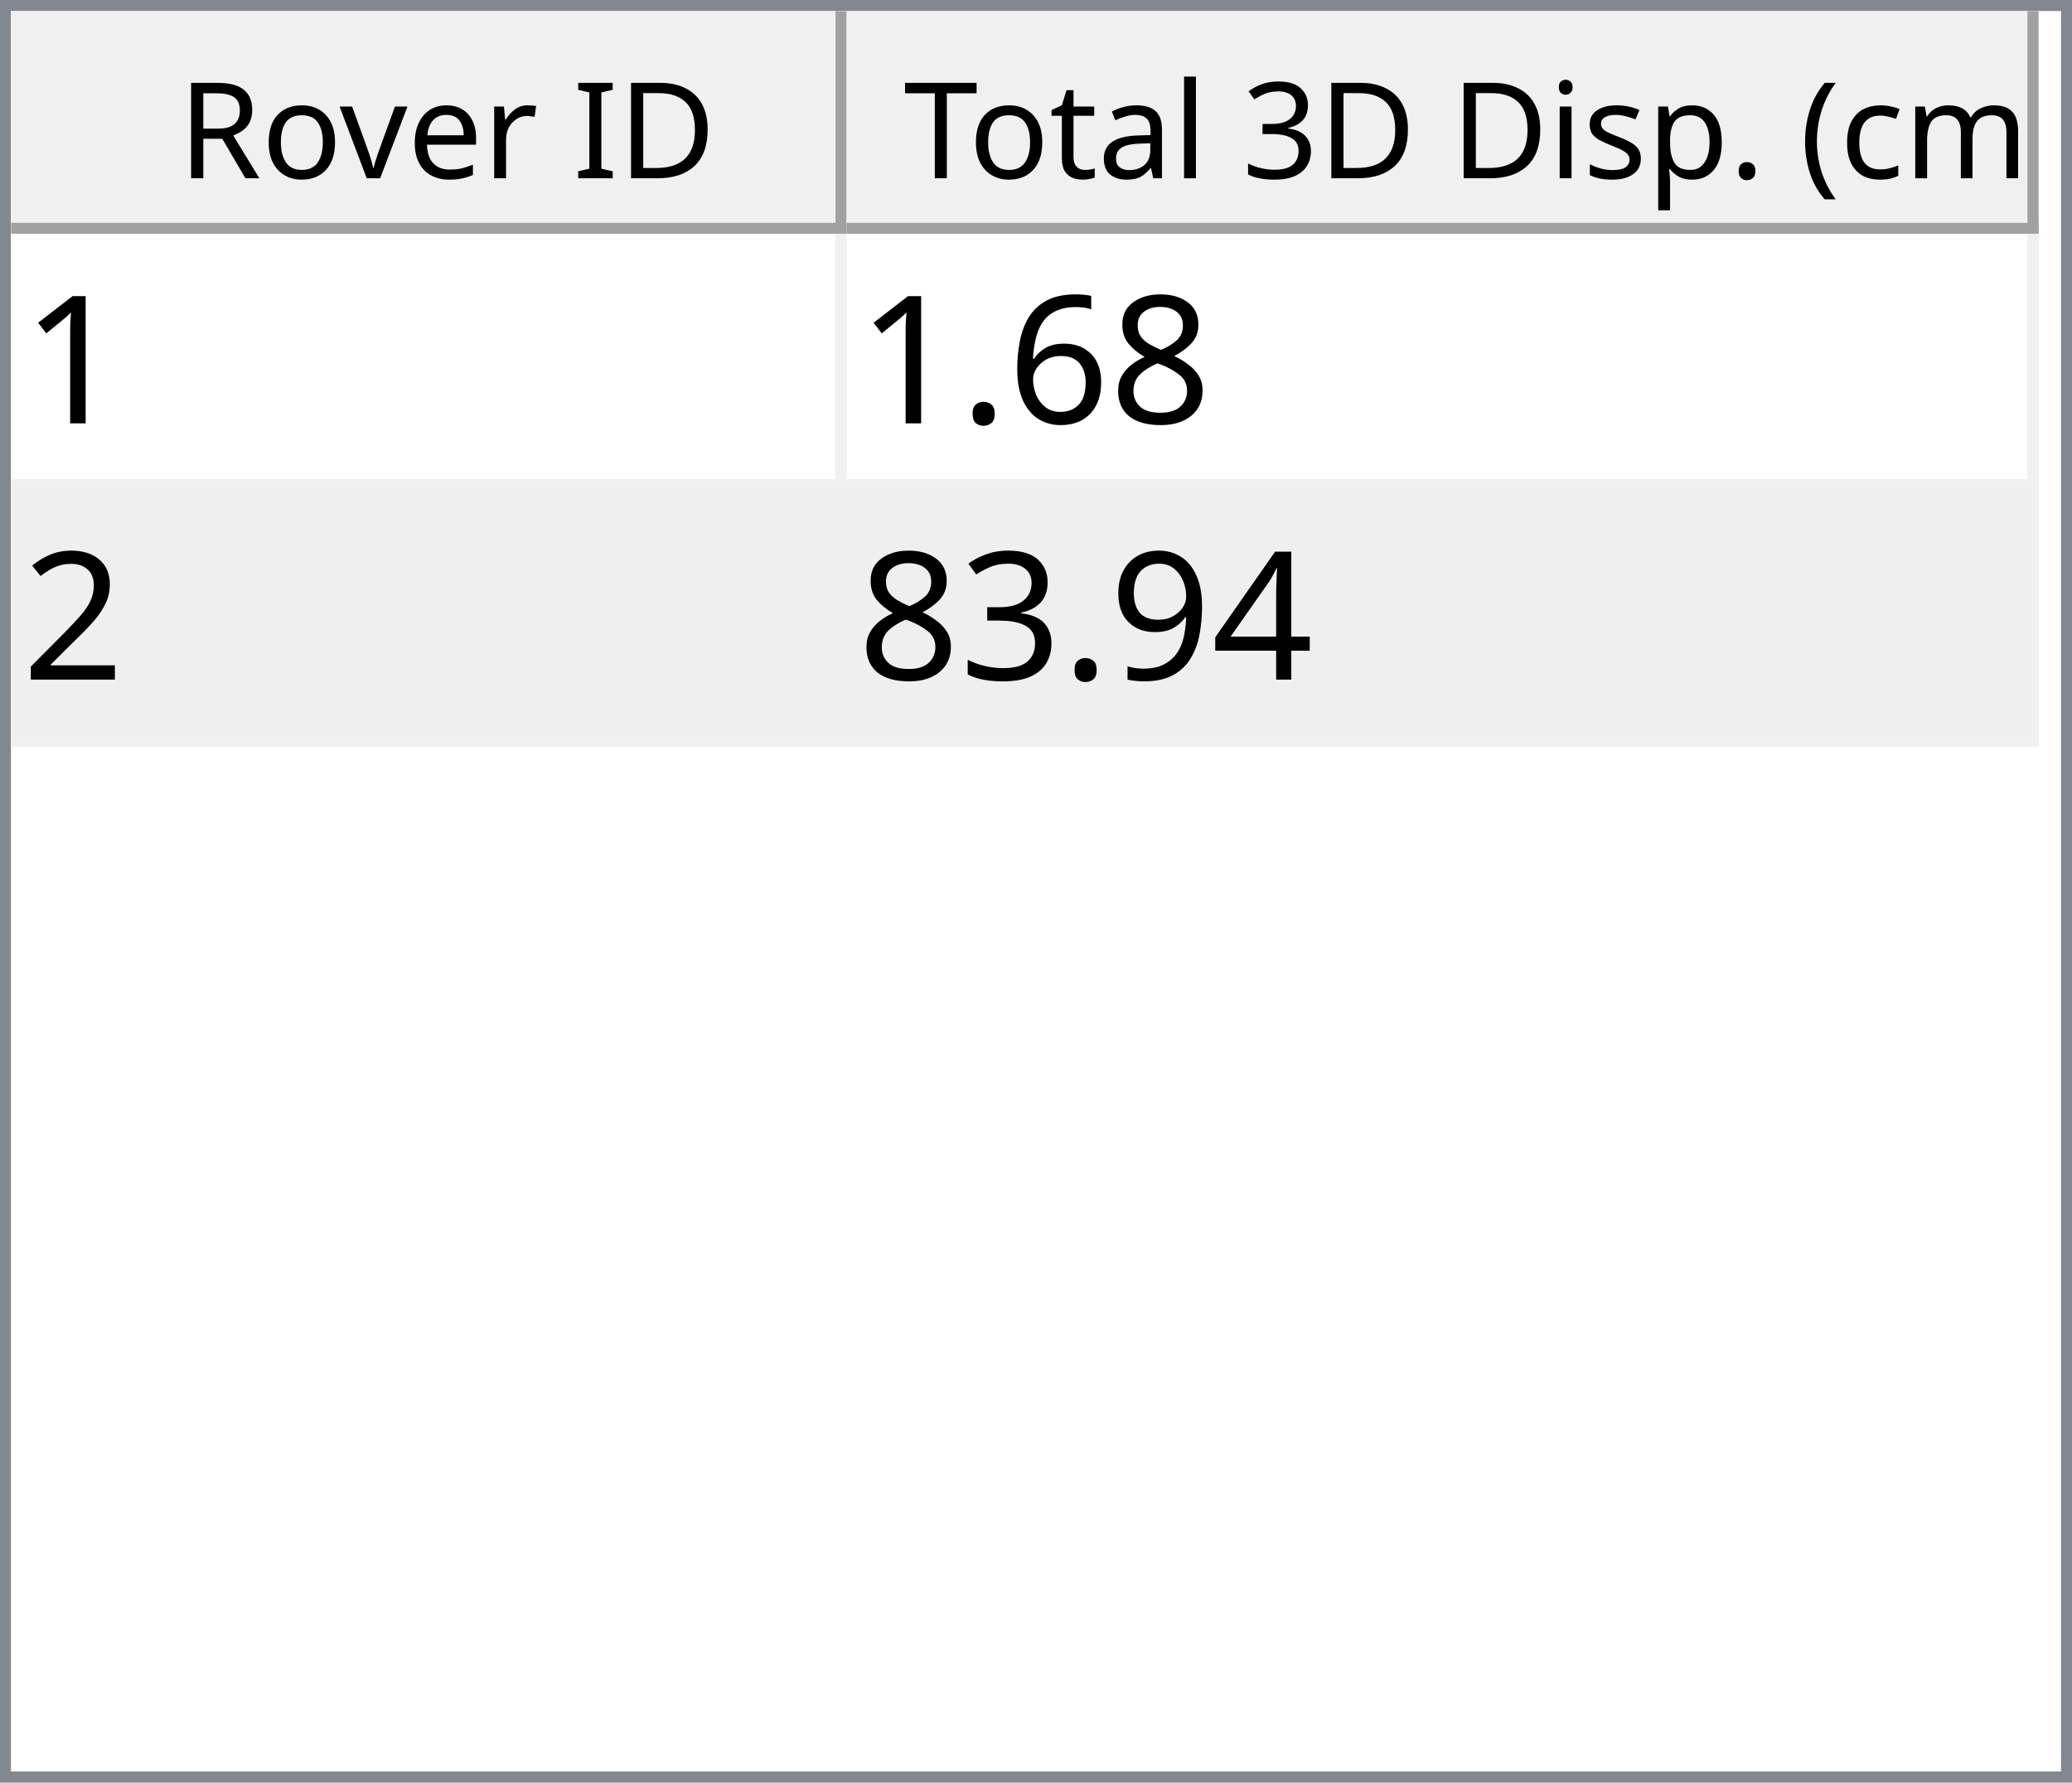
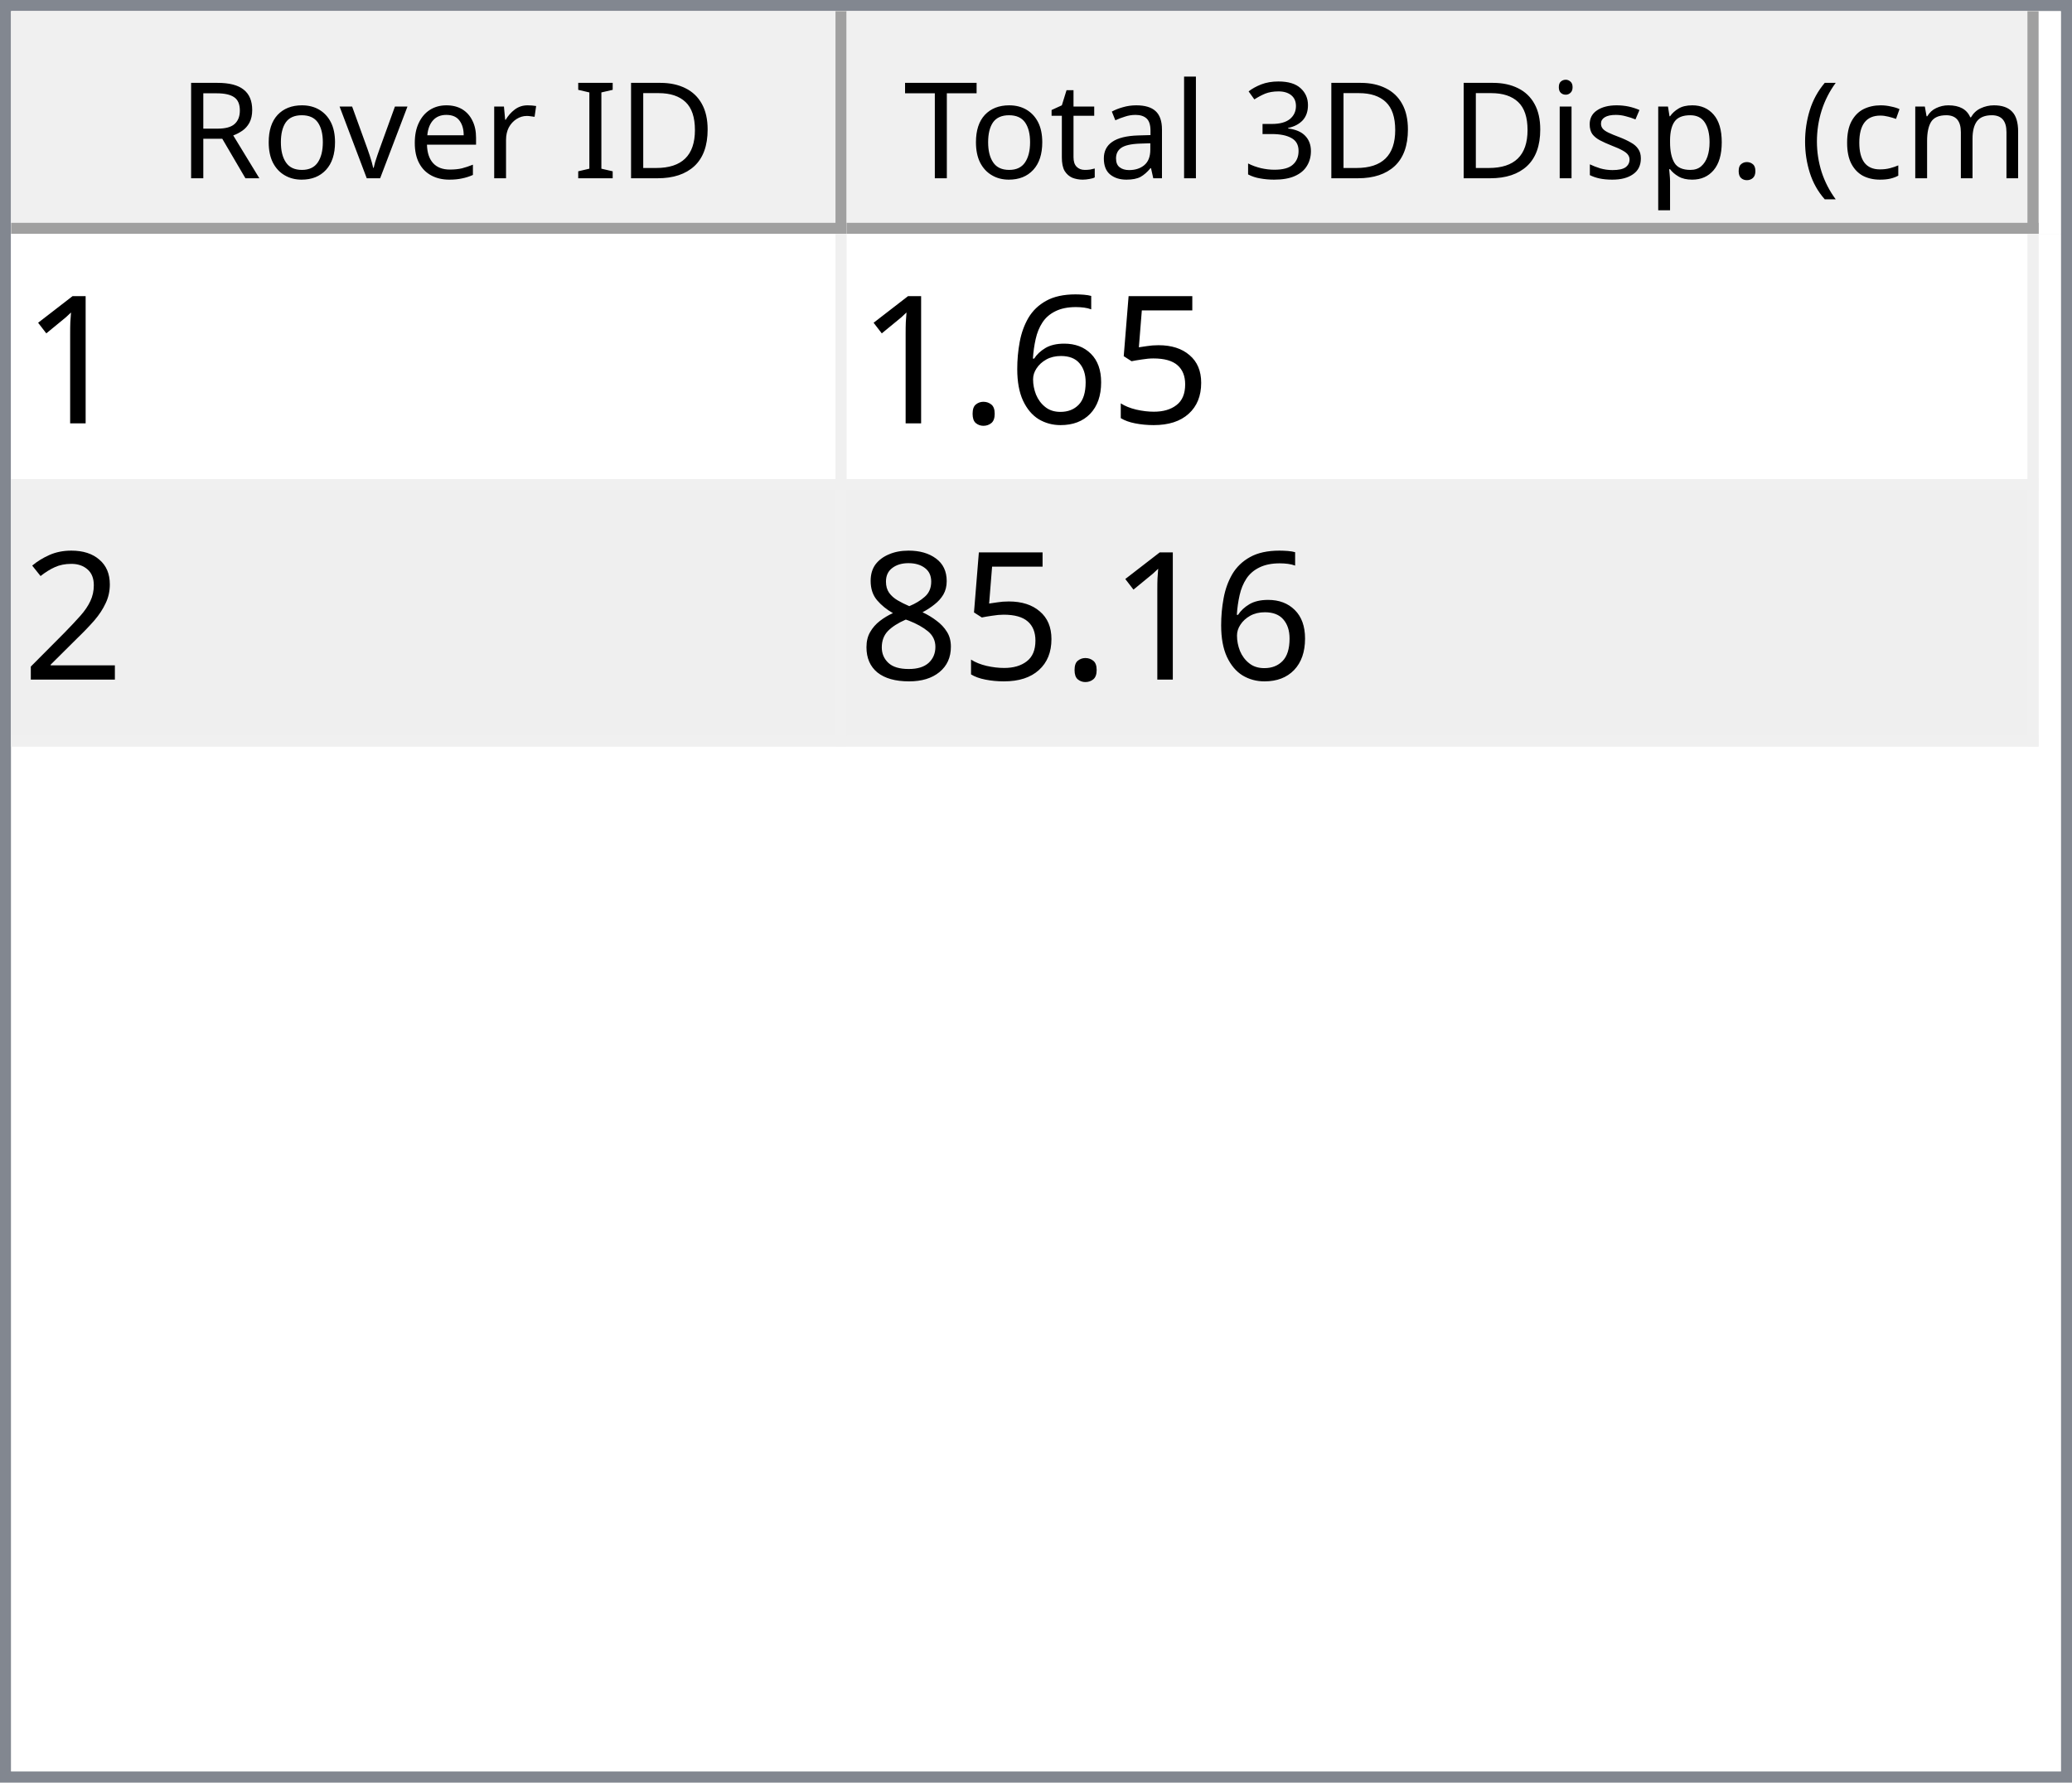
<svg xmlns="http://www.w3.org/2000/svg" style="fill-opacity:1; color-rendering:auto; color-interpolation:auto; text-rendering:auto; stroke:black; stroke-linecap:square; stroke-miterlimit:10; shape-rendering:auto; stroke-opacity:1; fill:black; stroke-dasharray:none; font-weight:normal; stroke-width:1; font-family:'Dialog'; font-style:normal; stroke-linejoin:miter; font-size:12px; stroke-dashoffset:0; image-rendering:auto;" width="186" height="160">
  <defs id="genericDefs" />
  <g>
    <defs id="defs1">
      <clipPath clipPathUnits="userSpaceOnUse" id="clipPath1">
        <path d="M0 0 L186 0 L186 160 L0 160 L0 0 Z" />
      </clipPath>
      <clipPath clipPathUnits="userSpaceOnUse" id="clipPath2">
        <path d="M0 0 L0 160 L186 160 L186 0 Z" />
      </clipPath>
      <clipPath clipPathUnits="userSpaceOnUse" id="clipPath3">
        <path d="M0 0 L0 20 L184 20 L184 0 Z" />
      </clipPath>
      <clipPath clipPathUnits="userSpaceOnUse" id="clipPath4">
        <path d="M0 0 L0 20 L75 20 L75 0 Z" />
      </clipPath>
      <clipPath clipPathUnits="userSpaceOnUse" id="clipPath5">
        <path d="M1 1 L1 19 L74 19 L74 1 Z" />
      </clipPath>
      <clipPath clipPathUnits="userSpaceOnUse" id="clipPath6">
        <path d="M0 0 L0 18 L73 18 L73 0 Z" />
      </clipPath>
      <clipPath clipPathUnits="userSpaceOnUse" id="clipPath7">
        <path d="M-0.5 -0.5 L-0.5 19.5 L74.5 19.5 L74.5 -0.5 Z" />
      </clipPath>
      <clipPath clipPathUnits="userSpaceOnUse" id="clipPath8">
        <path d="M0 0 L0 20 L107 20 L107 0 Z" />
      </clipPath>
      <clipPath clipPathUnits="userSpaceOnUse" id="clipPath9">
        <path d="M1 1 L1 19 L106 19 L106 1 Z" />
      </clipPath>
      <clipPath clipPathUnits="userSpaceOnUse" id="clipPath10">
        <path d="M0 0 L0 18 L105 18 L105 0 Z" />
      </clipPath>
      <clipPath clipPathUnits="userSpaceOnUse" id="clipPath11">
        <path d="M-0.5 -0.5 L-0.5 19.5 L106.5 19.5 L106.5 -0.5 Z" />
      </clipPath>
      <clipPath clipPathUnits="userSpaceOnUse" id="clipPath12">
        <path d="M0 0 L0 138 L184 138 L184 0 Z" />
      </clipPath>
      <clipPath clipPathUnits="userSpaceOnUse" id="clipPath13">
        <path d="M0 0 L0 46 L182 46 L182 0 Z" />
      </clipPath>
      <clipPath clipPathUnits="userSpaceOnUse" id="clipPath14">
        <path d="M-0.5 -0.5 L-0.5 45.5 L181.5 45.5 L181.5 -0.5 Z" />
      </clipPath>
      <clipPath clipPathUnits="userSpaceOnUse" id="clipPath15">
        <path d="M0 0 L0 22 L74 22 L74 0 Z" />
      </clipPath>
      <clipPath clipPathUnits="userSpaceOnUse" id="clipPath16">
        <path d="M0 0 L0 22 L106 22 L106 0 Z" />
      </clipPath>
      <font horiz-adv-x="64.551" id="font1">
        <font-face ascent="107.91" descent="25.098" units-per-em="100" style="font-style:normal; font-family:Segoe UI; font-weight:normal;" />
        <missing-glyph horiz-adv-x="64.551" d="M8.109 0 L8.109 68.266 L56.453 68.266 L56.453 0 L8.109 0 ZM15.328 7.234 L49.219 7.234 L49.219 61.031 L15.328 61.031 L15.328 7.234 Z" />
        <glyph unicode="D" horiz-adv-x="70.117" d="M9.188 0 L9.188 70.016 L28.516 70.016 Q65.531 70.016 65.531 35.891 Q65.531 19.672 55.25 9.836 Q44.969 0 27.734 0 L9.188 0 ZM17.391 62.594 L17.391 7.422 L27.828 7.422 Q41.609 7.422 49.273 14.797 Q56.938 22.172 56.938 35.688 Q56.938 62.594 28.328 62.594 L17.391 62.594 Z" />
        <glyph unicode="I" horiz-adv-x="26.611" d="M17.391 0 L9.188 0 L9.188 70.016 L17.391 70.016 L17.391 0 Z" />
        <glyph unicode=" " horiz-adv-x="27.393" d="" />
        <glyph unicode="r" horiz-adv-x="34.766" d="M34.188 41.891 Q32.078 43.5 28.125 43.5 Q23 43.5 19.555 38.672 Q16.109 33.844 16.109 25.484 L16.109 0 L8.109 0 L8.109 50 L16.109 50 L16.109 39.703 L16.312 39.703 Q18.016 44.969 21.531 47.922 Q25.047 50.875 29.391 50.875 Q32.516 50.875 34.188 50.203 L34.188 41.891 Z" />
        <glyph unicode="e" horiz-adv-x="52.295" d="M48.297 23 L12.984 23 Q13.188 14.656 17.484 10.109 Q21.781 5.562 29.297 5.562 Q37.75 5.562 44.828 11.141 L44.828 3.609 Q38.234 -1.172 27.391 -1.172 Q16.797 -1.172 10.742 5.641 Q4.688 12.453 4.688 24.812 Q4.688 36.469 11.305 43.82 Q17.922 51.172 27.734 51.172 Q37.547 51.172 42.922 44.828 Q48.297 38.484 48.297 27.203 L48.297 23 ZM40.094 29.781 Q40.047 36.719 36.75 40.578 Q33.453 44.438 27.594 44.438 Q21.922 44.438 17.969 40.383 Q14.016 36.328 13.094 29.781 L40.094 29.781 Z" />
        <glyph unicode="v" horiz-adv-x="47.9" d="M47.406 50 L27.484 0 L19.625 0 L0.688 50 L9.469 50 L22.172 13.672 Q23.578 9.672 23.922 6.688 L24.125 6.688 Q24.609 10.453 25.688 13.484 L38.969 50 L47.406 50 Z" />
        <glyph unicode="o" horiz-adv-x="58.594" d="M29 -1.172 Q17.922 -1.172 11.305 5.836 Q4.688 12.844 4.688 24.422 Q4.688 37.016 11.57 44.094 Q18.453 51.172 30.172 51.172 Q41.359 51.172 47.633 44.289 Q53.906 37.406 53.906 25.203 Q53.906 13.234 47.141 6.031 Q40.375 -1.172 29 -1.172 ZM29.594 44.438 Q21.875 44.438 17.383 39.188 Q12.891 33.938 12.891 24.703 Q12.891 15.828 17.43 10.695 Q21.969 5.562 29.594 5.562 Q37.359 5.562 41.531 10.594 Q45.703 15.625 45.703 24.906 Q45.703 34.281 41.531 39.359 Q37.359 44.438 29.594 44.438 Z" />
        <glyph unicode="R" horiz-adv-x="59.814" d="M59.375 0 L49.609 0 L37.891 19.625 Q36.281 22.359 34.766 24.289 Q33.25 26.219 31.664 27.438 Q30.078 28.656 28.25 29.219 Q26.422 29.781 24.125 29.781 L17.391 29.781 L17.391 0 L9.188 0 L9.188 70.016 L30.078 70.016 Q34.672 70.016 38.555 68.867 Q42.438 67.719 45.289 65.375 Q48.141 63.031 49.758 59.547 Q51.375 56.062 51.375 51.375 Q51.375 47.703 50.273 44.656 Q49.172 41.609 47.148 39.211 Q45.125 36.812 42.266 35.133 Q39.406 33.453 35.844 32.516 L35.844 32.328 Q37.594 31.547 38.891 30.547 Q40.188 29.547 41.359 28.18 Q42.531 26.812 43.68 25.078 Q44.828 23.344 46.234 21.047 L59.375 0 ZM17.391 62.594 L17.391 37.203 L28.516 37.203 Q31.594 37.203 34.203 38.133 Q36.812 39.062 38.719 40.797 Q40.625 42.531 41.703 45.047 Q42.781 47.562 42.781 50.688 Q42.781 56.297 39.141 59.445 Q35.5 62.594 28.609 62.594 L17.391 62.594 Z" />
        <glyph unicode=")" horiz-adv-x="30.176" d="M8.297 -15.922 L1.172 -15.922 Q16.406 2.344 16.406 26.812 Q16.406 51.469 1.078 70.016 L8.297 70.016 Q23.531 52.156 23.531 26.703 Q23.531 1.375 8.297 -15.922 Z" />
        <glyph unicode="m" horiz-adv-x="86.133" d="M79.109 0 L71.094 0 L71.094 28.719 Q71.094 37.016 68.531 40.727 Q65.969 44.438 59.906 44.438 Q54.781 44.438 51.195 39.75 Q47.609 35.062 47.609 28.516 L47.609 0 L39.594 0 L39.594 29.688 Q39.594 44.438 28.219 44.438 Q22.953 44.438 19.531 40.016 Q16.109 35.594 16.109 28.516 L16.109 0 L8.109 0 L8.109 50 L16.109 50 L16.109 42.094 L16.312 42.094 Q21.625 51.172 31.844 51.172 Q36.969 51.172 40.773 48.312 Q44.578 45.453 46 40.828 Q51.562 51.172 62.594 51.172 Q79.109 51.172 79.109 30.812 L79.109 0 Z" />
        <glyph unicode="c" horiz-adv-x="46.191" d="M42.188 2.297 Q36.422 -1.172 28.516 -1.172 Q17.828 -1.172 11.258 5.789 Q4.688 12.75 4.688 23.828 Q4.688 36.188 11.766 43.68 Q18.844 51.172 30.672 51.172 Q37.25 51.172 42.281 48.734 L42.281 40.531 Q36.719 44.438 30.375 44.438 Q22.703 44.438 17.797 38.945 Q12.891 33.453 12.891 24.516 Q12.891 15.719 17.508 10.641 Q22.125 5.562 29.891 5.562 Q36.422 5.562 42.188 9.906 L42.188 2.297 Z" />
        <glyph unicode="(" horiz-adv-x="30.176" d="M29.109 -15.922 L21.969 -15.922 Q6.844 1.375 6.844 26.703 Q6.844 52.156 21.969 70.016 L29.203 70.016 Q13.875 51.469 13.875 26.812 Q13.875 2.344 29.109 -15.922 Z" />
        <glyph unicode="." horiz-adv-x="21.68" d="M10.891 -1.078 Q8.641 -1.078 7.055 0.539 Q5.469 2.156 5.469 4.391 Q5.469 6.641 7.055 8.273 Q8.641 9.906 10.891 9.906 Q13.188 9.906 14.797 8.273 Q16.406 6.641 16.406 4.391 Q16.406 2.156 14.797 0.539 Q13.188 -1.078 10.891 -1.078 Z" />
        <glyph unicode="p" horiz-adv-x="58.789" d="M16.312 7.234 L16.109 7.234 L16.109 -23 L8.109 -23 L8.109 50 L16.109 50 L16.109 41.219 L16.312 41.219 Q22.219 51.172 33.594 51.172 Q43.266 51.172 48.688 44.461 Q54.109 37.75 54.109 26.469 Q54.109 13.922 48 6.375 Q41.891 -1.172 31.297 -1.172 Q21.578 -1.172 16.312 7.234 ZM16.109 27.391 L16.109 20.406 Q16.109 14.203 20.141 9.883 Q24.172 5.562 30.375 5.562 Q37.641 5.562 41.773 11.133 Q45.906 16.703 45.906 26.609 Q45.906 34.969 42.047 39.703 Q38.188 44.438 31.594 44.438 Q24.609 44.438 20.359 39.578 Q16.109 34.719 16.109 27.391 Z" />
        <glyph unicode="s" horiz-adv-x="42.432" d="M5.078 1.812 L5.078 10.406 Q11.625 5.562 19.484 5.562 Q30.031 5.562 30.031 12.594 Q30.031 14.594 29.125 15.992 Q28.219 17.391 26.68 18.461 Q25.141 19.531 23.07 20.383 Q21 21.234 18.609 22.172 Q15.281 23.484 12.766 24.828 Q10.25 26.172 8.57 27.859 Q6.891 29.547 6.031 31.695 Q5.172 33.844 5.172 36.719 Q5.172 40.234 6.789 42.945 Q8.406 45.656 11.086 47.484 Q13.766 49.312 17.211 50.242 Q20.656 51.172 24.312 51.172 Q30.812 51.172 35.938 48.922 L35.938 40.828 Q30.422 44.438 23.25 44.438 Q21 44.438 19.195 43.922 Q17.391 43.406 16.094 42.477 Q14.797 41.547 14.086 40.258 Q13.375 38.969 13.375 37.406 Q13.375 35.453 14.086 34.133 Q14.797 32.812 16.164 31.789 Q17.531 30.766 19.484 29.938 Q21.438 29.109 23.922 28.125 Q27.25 26.859 29.883 25.516 Q32.516 24.172 34.375 22.484 Q36.234 20.797 37.234 18.602 Q38.234 16.406 38.234 13.375 Q38.234 9.672 36.602 6.938 Q34.969 4.203 32.234 2.398 Q29.5 0.594 25.93 -0.289 Q22.359 -1.172 18.453 -1.172 Q10.75 -1.172 5.078 1.812 Z" />
        <glyph unicode="i" horiz-adv-x="24.219" d="M12.203 62.703 Q10.062 62.703 8.547 64.164 Q7.031 65.625 7.031 67.875 Q7.031 70.125 8.547 71.609 Q10.062 73.094 12.203 73.094 Q14.406 73.094 15.945 71.609 Q17.484 70.125 17.484 67.875 Q17.484 65.719 15.945 64.211 Q14.406 62.703 12.203 62.703 ZM16.109 0 L8.109 0 L8.109 50 L16.109 50 L16.109 0 Z" />
        <glyph unicode="3" horiz-adv-x="53.906" d="M46.531 19.828 Q46.531 15.094 44.75 11.211 Q42.969 7.328 39.719 4.57 Q36.469 1.812 31.93 0.297 Q27.391 -1.219 21.922 -1.219 Q11.922 -1.219 6 2.594 L6 11.188 Q13.094 5.609 22.219 5.609 Q25.875 5.609 28.828 6.539 Q31.781 7.469 33.906 9.227 Q36.031 10.984 37.18 13.477 Q38.328 15.969 38.328 19.094 Q38.328 32.812 18.797 32.812 L12.984 32.812 L12.984 39.594 L18.5 39.594 Q35.797 39.594 35.797 52.484 Q35.797 64.406 22.609 64.406 Q15.188 64.406 8.688 59.422 L8.688 67.188 Q15.375 71.188 24.609 71.188 Q29 71.188 32.57 69.969 Q36.141 68.75 38.68 66.555 Q41.219 64.359 42.609 61.281 Q44 58.203 44 54.5 Q44 40.672 30.031 36.719 L30.031 36.531 Q33.594 36.141 36.625 34.797 Q39.656 33.453 41.852 31.305 Q44.047 29.156 45.289 26.25 Q46.531 23.344 46.531 19.828 Z" />
        <glyph unicode="l" horiz-adv-x="24.219" d="M16.109 0 L8.109 0 L8.109 74.031 L16.109 74.031 L16.109 0 Z" />
        <glyph unicode="a" horiz-adv-x="50.879" d="M43.891 0 L35.891 0 L35.891 7.812 L35.688 7.812 Q30.469 -1.172 20.312 -1.172 Q12.844 -1.172 8.617 2.781 Q4.391 6.734 4.391 13.281 Q4.391 27.297 20.906 29.594 L35.891 31.688 Q35.891 44.438 25.594 44.438 Q16.547 44.438 9.281 38.281 L9.281 46.484 Q16.656 51.172 26.266 51.172 Q43.891 51.172 43.891 32.516 L43.891 0 ZM35.891 25.297 L23.828 23.641 Q18.266 22.859 15.43 20.875 Q12.594 18.891 12.594 13.875 Q12.594 10.203 15.211 7.883 Q17.828 5.562 22.172 5.562 Q28.125 5.562 32.008 9.742 Q35.891 13.922 35.891 20.312 L35.891 25.297 Z" />
        <glyph unicode="t" horiz-adv-x="33.887" d="M31.297 0.484 Q28.469 -1.078 23.828 -1.078 Q10.688 -1.078 10.688 13.578 L10.688 43.172 L2.094 43.172 L2.094 50 L10.688 50 L10.688 62.203 L18.703 64.797 L18.703 50 L31.297 50 L31.297 43.172 L18.703 43.172 L18.703 14.984 Q18.703 9.969 20.414 7.82 Q22.125 5.672 26.078 5.672 Q29.109 5.672 31.297 7.328 L31.297 0.484 Z" />
        <glyph unicode="T" horiz-adv-x="52.393" d="M50.594 62.594 L30.375 62.594 L30.375 0 L22.172 0 L22.172 62.594 L2 62.594 L2 70.016 L50.594 70.016 L50.594 62.594 Z" />
      </font>
      <font horiz-adv-x="75.0" id="font2">
        <font-face ascent="100.537" descent="21.973" units-per-em="100" style="font-style:normal; font-family:sans-serif; font-weight:normal;" />
        <missing-glyph horiz-adv-x="75.0" d="M12.5 0 L12.5 62.5 L62.5 62.5 L62.5 0 L12.5 0 ZM14.062 1.562 L60.938 1.562 L60.938 60.938 L14.062 60.938 L14.062 1.562 Z" />
        <glyph unicode="1" horiz-adv-x="55.615" d="M37.25 0 L28.469 0 L28.469 56 Q25.297 52.984 20.141 49.953 Q14.984 46.922 10.891 45.406 L10.891 53.906 Q18.266 57.375 23.781 62.305 Q29.297 67.234 31.594 71.875 L37.25 71.875 L37.25 0 Z" />
-         <glyph unicode="8" horiz-adv-x="55.615" d="M17.672 38.812 Q12.203 40.828 9.57 44.539 Q6.938 48.25 6.938 53.422 Q6.938 61.234 12.555 66.555 Q18.172 71.875 27.484 71.875 Q36.859 71.875 42.578 66.43 Q48.297 60.984 48.297 53.172 Q48.297 48.188 45.68 44.508 Q43.062 40.828 37.75 38.812 Q44.344 36.672 47.781 31.883 Q51.219 27.094 51.219 20.453 Q51.219 11.281 44.727 5.031 Q38.234 -1.219 27.641 -1.219 Q17.047 -1.219 10.547 5.055 Q4.047 11.328 4.047 20.703 Q4.047 27.688 7.594 32.398 Q11.141 37.109 17.672 38.812 ZM15.922 53.719 Q15.922 48.641 19.195 45.414 Q22.469 42.188 27.688 42.188 Q32.766 42.188 36.016 45.383 Q39.266 48.578 39.266 53.219 Q39.266 58.062 35.914 61.359 Q32.562 64.656 27.594 64.656 Q22.562 64.656 19.242 61.43 Q15.922 58.203 15.922 53.719 ZM13.094 20.656 Q13.094 16.891 14.875 13.375 Q16.656 9.859 20.172 7.93 Q23.688 6 27.734 6 Q34.031 6 38.133 10.055 Q42.234 14.109 42.234 20.359 Q42.234 26.703 38.016 30.859 Q33.797 35.016 27.438 35.016 Q21.234 35.016 17.164 30.914 Q13.094 26.812 13.094 20.656 Z" />
+         <glyph unicode="5" horiz-adv-x="55.615" d="M4.156 18.75 L13.375 19.531 Q14.406 12.797 18.141 9.398 Q21.875 6 27.156 6 Q33.5 6 37.891 10.789 Q42.281 15.578 42.281 23.484 Q42.281 31 38.062 35.352 Q33.844 39.703 27 39.703 Q22.75 39.703 19.336 37.773 Q15.922 35.844 13.969 32.766 L5.719 33.844 L12.641 70.609 L48.25 70.609 L48.25 62.203 L19.672 62.203 L15.828 42.969 Q22.266 47.469 29.344 47.469 Q38.719 47.469 45.164 40.969 Q51.609 34.469 51.609 24.266 Q51.609 14.547 45.953 7.469 Q39.062 -1.219 27.156 -1.219 Q17.391 -1.219 11.211 4.25 Q5.031 9.719 4.156 18.75 Z" />
        <glyph unicode="6" horiz-adv-x="55.615" d="M49.75 54.047 L41.016 53.375 Q39.844 58.547 37.703 60.891 Q34.125 64.656 28.906 64.656 Q24.703 64.656 21.531 62.312 Q17.391 59.281 14.992 53.469 Q12.594 47.656 12.5 36.922 Q15.672 41.75 20.266 44.094 Q24.859 46.438 29.891 46.438 Q38.672 46.438 44.852 39.969 Q51.031 33.5 51.031 23.25 Q51.031 16.5 48.125 10.719 Q45.219 4.938 40.141 1.859 Q35.062 -1.219 28.609 -1.219 Q17.625 -1.219 10.695 6.859 Q3.766 14.938 3.766 33.5 Q3.766 54.25 11.422 63.672 Q18.109 71.875 29.438 71.875 Q37.891 71.875 43.289 67.141 Q48.688 62.406 49.75 54.047 ZM13.875 23.188 Q13.875 18.656 15.797 14.508 Q17.719 10.359 21.188 8.18 Q24.656 6 28.469 6 Q34.031 6 38.039 10.492 Q42.047 14.984 42.047 22.703 Q42.047 30.125 38.086 34.398 Q34.125 38.672 28.125 38.672 Q22.172 38.672 18.023 34.398 Q13.875 30.125 13.875 23.188 Z" />
        <glyph unicode="." horiz-adv-x="27.783" d="M9.078 0 L9.078 10.016 L19.094 10.016 L19.094 0 L9.078 0 Z" />
        <glyph unicode="2" horiz-adv-x="55.615" d="M50.344 8.453 L50.344 0 L3.031 0 Q2.938 3.172 4.047 6.109 Q5.859 10.938 9.836 15.625 Q13.812 20.312 21.344 26.469 Q33.016 36.031 37.117 41.625 Q41.219 47.219 41.219 52.203 Q41.219 57.422 37.477 61.008 Q33.734 64.594 27.734 64.594 Q21.391 64.594 17.578 60.789 Q13.766 56.984 13.719 50.25 L4.688 51.172 Q5.609 61.281 11.664 66.578 Q17.719 71.875 27.938 71.875 Q38.234 71.875 44.242 66.164 Q50.25 60.453 50.25 52 Q50.25 47.703 48.492 43.555 Q46.734 39.406 42.656 34.812 Q38.578 30.219 29.109 22.219 Q21.188 15.578 18.945 13.211 Q16.703 10.844 15.234 8.453 L50.344 8.453 Z" />
-         <glyph unicode="4" horiz-adv-x="55.615" d="M32.328 0 L32.328 17.141 L1.266 17.141 L1.266 25.203 L33.938 71.578 L41.109 71.578 L41.109 25.203 L50.781 25.203 L50.781 17.141 L41.109 17.141 L41.109 0 L32.328 0 ZM32.328 25.203 L32.328 57.469 L9.906 25.203 L32.328 25.203 Z" />
-         <glyph unicode="9" horiz-adv-x="55.615" d="M5.469 16.547 L13.922 17.328 Q14.984 11.375 18.016 8.688 Q21.047 6 25.781 6 Q29.828 6 32.883 7.859 Q35.938 9.719 37.891 12.82 Q39.844 15.922 41.164 21.195 Q42.484 26.469 42.484 31.938 Q42.484 32.516 42.438 33.688 Q39.797 29.5 35.234 26.883 Q30.672 24.266 25.344 24.266 Q16.453 24.266 10.305 30.711 Q4.156 37.156 4.156 47.703 Q4.156 58.594 10.578 65.234 Q17 71.875 26.656 71.875 Q33.641 71.875 39.43 68.117 Q45.219 64.359 48.219 57.398 Q51.219 50.438 51.219 37.25 Q51.219 23.531 48.242 15.406 Q45.266 7.281 39.383 3.031 Q33.5 -1.219 25.594 -1.219 Q17.188 -1.219 11.867 3.445 Q6.547 8.109 5.469 16.547 ZM41.453 48.141 Q41.453 55.719 37.43 60.156 Q33.406 64.594 27.734 64.594 Q21.875 64.594 17.531 59.812 Q13.188 55.031 13.188 47.406 Q13.188 40.578 17.312 36.305 Q21.438 32.031 27.484 32.031 Q33.594 32.031 37.523 36.305 Q41.453 40.578 41.453 48.141 Z" />
-         <glyph unicode="3" horiz-adv-x="55.615" d="M4.203 18.891 L12.984 20.062 Q14.5 12.594 18.141 9.297 Q21.781 6 27 6 Q33.203 6 37.477 10.297 Q41.75 14.594 41.75 20.953 Q41.75 27 37.797 30.93 Q33.844 34.859 27.734 34.859 Q25.25 34.859 21.531 33.891 L22.516 41.609 Q23.391 41.5 23.922 41.5 Q29.547 41.5 34.039 44.43 Q38.531 47.359 38.531 53.469 Q38.531 58.297 35.258 61.477 Q31.984 64.656 26.812 64.656 Q21.688 64.656 18.266 61.43 Q14.844 58.203 13.875 51.766 L5.078 53.328 Q6.688 62.156 12.398 67.016 Q18.109 71.875 26.609 71.875 Q32.469 71.875 37.398 69.359 Q42.328 66.844 44.945 62.5 Q47.562 58.156 47.562 53.266 Q47.562 48.641 45.07 44.828 Q42.578 41.016 37.703 38.766 Q44.047 37.312 47.562 32.695 Q51.078 28.078 51.078 21.141 Q51.078 11.766 44.242 5.25 Q37.406 -1.266 26.953 -1.266 Q17.531 -1.266 11.305 4.352 Q5.078 9.969 4.203 18.891 Z" />
+         <glyph unicode="8" horiz-adv-x="55.615" d="M17.672 38.812 Q12.203 40.828 9.57 44.539 Q6.938 48.25 6.938 53.422 Q6.938 61.234 12.555 66.555 Q18.172 71.875 27.484 71.875 Q36.859 71.875 42.578 66.43 Q48.297 60.984 48.297 53.172 Q48.297 48.188 45.68 44.508 Q43.062 40.828 37.75 38.812 Q44.344 36.672 47.781 31.883 Q51.219 27.094 51.219 20.453 Q51.219 11.281 44.727 5.031 Q38.234 -1.219 27.641 -1.219 Q17.047 -1.219 10.547 5.055 Q4.047 11.328 4.047 20.703 Q4.047 27.688 7.594 32.398 Q11.141 37.109 17.672 38.812 ZM15.922 53.719 Q15.922 48.641 19.195 45.414 Q22.469 42.188 27.688 42.188 Q32.766 42.188 36.016 45.383 Q39.266 48.578 39.266 53.219 Q39.266 58.062 35.914 61.359 Q32.562 64.656 27.594 64.656 Q22.562 64.656 19.242 61.43 Q15.922 58.203 15.922 53.719 ZM13.094 20.656 Q13.094 16.891 14.875 13.375 Q16.656 9.859 20.172 7.93 Q23.688 6 27.734 6 Q34.031 6 38.133 10.055 Q42.234 14.109 42.234 20.359 Q42.234 26.703 38.016 30.859 Q33.797 35.016 27.438 35.016 Q21.234 35.016 17.164 30.914 Q13.094 26.812 13.094 20.656 Z" />
      </font>
    </defs>
    <g style="fill:white; stroke:white;">
      <rect x="0" y="0" width="186" style="clip-path:url(#clipPath1); stroke:none;" height="160" />
    </g>
    <g style="fill:white; text-rendering:optimizeSpeed; color-rendering:optimizeSpeed; image-rendering:optimizeSpeed; shape-rendering:crispEdges; stroke:white; color-interpolation:sRGB;">
      <rect x="0" width="186" height="160" y="0" style="stroke:none;" />
      <path style="stroke:none;" d="M0 160 L186 160 L186 0 L0 0 Z" />
    </g>
    <g style="fill:rgb(240,240,240); font-family:'Segoe UI'; stroke:rgb(240,240,240);">
      <rect x="0" y="0" width="186" style="clip-path:url(#clipPath2); stroke:none;" height="160" />
    </g>
    <g style="fill:rgb(130,135,144); font-family:'Segoe UI'; stroke:rgb(130,135,144);">
      <path d="M0 0 L186 0 L186 160 L0 160 L0 0 ZM1 1 L185 1 L185 159 L1 159 L1 1 Z" style="fill-rule:evenodd; clip-path:url(#clipPath2); stroke:none;" />
    </g>
    <g style="fill:white; font-family:'Segoe UI'; stroke:white;" transform="translate(1,1)">
      <rect x="0" y="0" width="184" style="clip-path:url(#clipPath3); stroke:none;" height="20" />
    </g>
    <g style="fill:rgb(240,240,240); font-family:'Segoe UI'; stroke:rgb(240,240,240);" transform="translate(1,1)">
      <rect x="0" y="0" width="75" style="clip-path:url(#clipPath4); stroke:none;" height="20" />
    </g>
    <g style="font-family:'Segoe UI';" transform="translate(2,2)">
      <text x="14" xml:space="preserve" y="14" style="clip-path:url(#clipPath6); stroke:none;">Rover ID</text>
    </g>
    <g style="fill:rgb(160,160,160); font-family:'Segoe UI'; stroke:rgb(160,160,160); stroke-linejoin:bevel;" transform="translate(1.5,1.5)">
      <line x1="74" x2="74" y1="0" style="fill:none; clip-path:url(#clipPath7);" y2="19" />
    </g>
    <g style="fill:rgb(160,160,160); font-family:'Segoe UI'; stroke:rgb(160,160,160); stroke-linejoin:bevel;" transform="matrix(1,0,0,1,1,1) translate(0.5,0.5)">
      <line x1="0" x2="74" y1="19" style="fill:none; clip-path:url(#clipPath7);" y2="19" />
    </g>
    <g style="fill:rgb(240,240,240); font-family:'Segoe UI'; stroke:rgb(240,240,240);" transform="translate(76,1)">
      <rect x="0" y="0" width="107" style="clip-path:url(#clipPath8); stroke:none;" height="20" />
    </g>
    <g style="font-family:'Segoe UI';" transform="translate(77,2)">
      <text x="1" xml:space="preserve" y="14" style="clip-path:url(#clipPath10); stroke:none;"> Total 3D Disp. (cm)</text>
    </g>
    <g style="fill:rgb(160,160,160); font-family:'Segoe UI'; stroke:rgb(160,160,160); stroke-linejoin:bevel;" transform="translate(76.5,1.5)">
      <line x1="106" x2="106" y1="0" style="fill:none; clip-path:url(#clipPath11);" y2="19" />
    </g>
    <g style="fill:rgb(160,160,160); font-family:'Segoe UI'; stroke:rgb(160,160,160); stroke-linejoin:bevel;" transform="matrix(1,0,0,1,76,1) translate(0.5,0.5)">
      <line x1="0" x2="106" y1="19" style="fill:none; clip-path:url(#clipPath11);" y2="19" />
    </g>
    <g style="fill:white; font-family:'Segoe UI'; stroke:white;" transform="translate(1,21)">
      <rect x="0" y="0" width="184" style="clip-path:url(#clipPath12); stroke:none;" height="138" />
    </g>
    <g style="fill:rgb(240,240,240); font-size:16px; font-family:sans-serif; stroke:rgb(240,240,240);" transform="translate(1,21)">
      <rect x="0" y="0" width="182" style="clip-path:url(#clipPath13); stroke:none;" height="46" />
      <line transform="translate(0.5,0.5)" x1="0" x2="181" y1="22" style="clip-path:url(#clipPath14); fill:none; stroke-linejoin:bevel;" y2="22" />
    </g>
    <g transform="matrix(1,0,0,1,1,21) translate(0.5,0.5)" style="fill:rgb(240,240,240); font-size:16px; font-family:sans-serif; stroke:rgb(240,240,240); stroke-linejoin:bevel;">
      <line x1="0" x2="181" y1="45" style="fill:none; clip-path:url(#clipPath14);" y2="45" />
    </g>
    <g transform="matrix(1,0,0,1,1,21) translate(0.5,0.5)" style="fill:rgb(240,240,240); font-size:16px; font-family:sans-serif; stroke:rgb(240,240,240); stroke-linejoin:bevel;">
      <line x1="74" x2="74" y1="0" style="fill:none; clip-path:url(#clipPath14);" y2="45" />
    </g>
    <g transform="matrix(1,0,0,1,1,21) translate(0.5,0.5)" style="fill:rgb(240,240,240); font-size:16px; font-family:sans-serif; stroke:rgb(240,240,240); stroke-linejoin:bevel;">
      <line x1="181" x2="181" y1="0" style="fill:none; clip-path:url(#clipPath14);" y2="45" />
    </g>
    <g style="fill:white; font-size:16px; font-family:sans-serif; stroke:white;" transform="matrix(1,0,0,1,1,21)">
      <rect x="0" y="0" width="74" style="clip-path:url(#clipPath15); stroke:none;" height="22" />
      <text x="1" y="17" style="fill:black; clip-path:url(#clipPath15); stroke:none;" xml:space="preserve">1</text>
    </g>
    <g style="fill:white; font-size:16px; font-family:sans-serif; stroke:white;" transform="matrix(1,0,0,1,1,21) translate(75,0)">
      <rect x="0" y="0" width="106" style="clip-path:url(#clipPath16); stroke:none;" height="22" />
-       <text x="1" y="17" style="fill:black; clip-path:url(#clipPath16); stroke:none;" xml:space="preserve">1.68</text>
+       <text x="1" y="17" style="fill:black; clip-path:url(#clipPath16); stroke:none;" xml:space="preserve">1.65</text>
    </g>
    <g style="fill:rgb(239,239,239); font-size:16px; font-family:sans-serif; stroke:rgb(239,239,239);" transform="matrix(1,0,0,1,1,21) translate(0,23)">
      <rect x="0" y="0" width="74" style="clip-path:url(#clipPath15); stroke:none;" height="22" />
      <text x="1" y="17" style="fill:black; clip-path:url(#clipPath15); stroke:none;" xml:space="preserve">2</text>
    </g>
    <g style="fill:rgb(239,239,239); font-size:16px; font-family:sans-serif; stroke:rgb(239,239,239);" transform="matrix(1,0,0,1,1,21) translate(75,23)">
      <rect x="0" y="0" width="106" style="clip-path:url(#clipPath16); stroke:none;" height="22" />
-       <text x="1" y="17" style="fill:black; clip-path:url(#clipPath16); stroke:none;" xml:space="preserve">83.94</text>
+       <text x="1" y="17" style="fill:black; clip-path:url(#clipPath16); stroke:none;" xml:space="preserve">85.16</text>
    </g>
  </g>
</svg>
